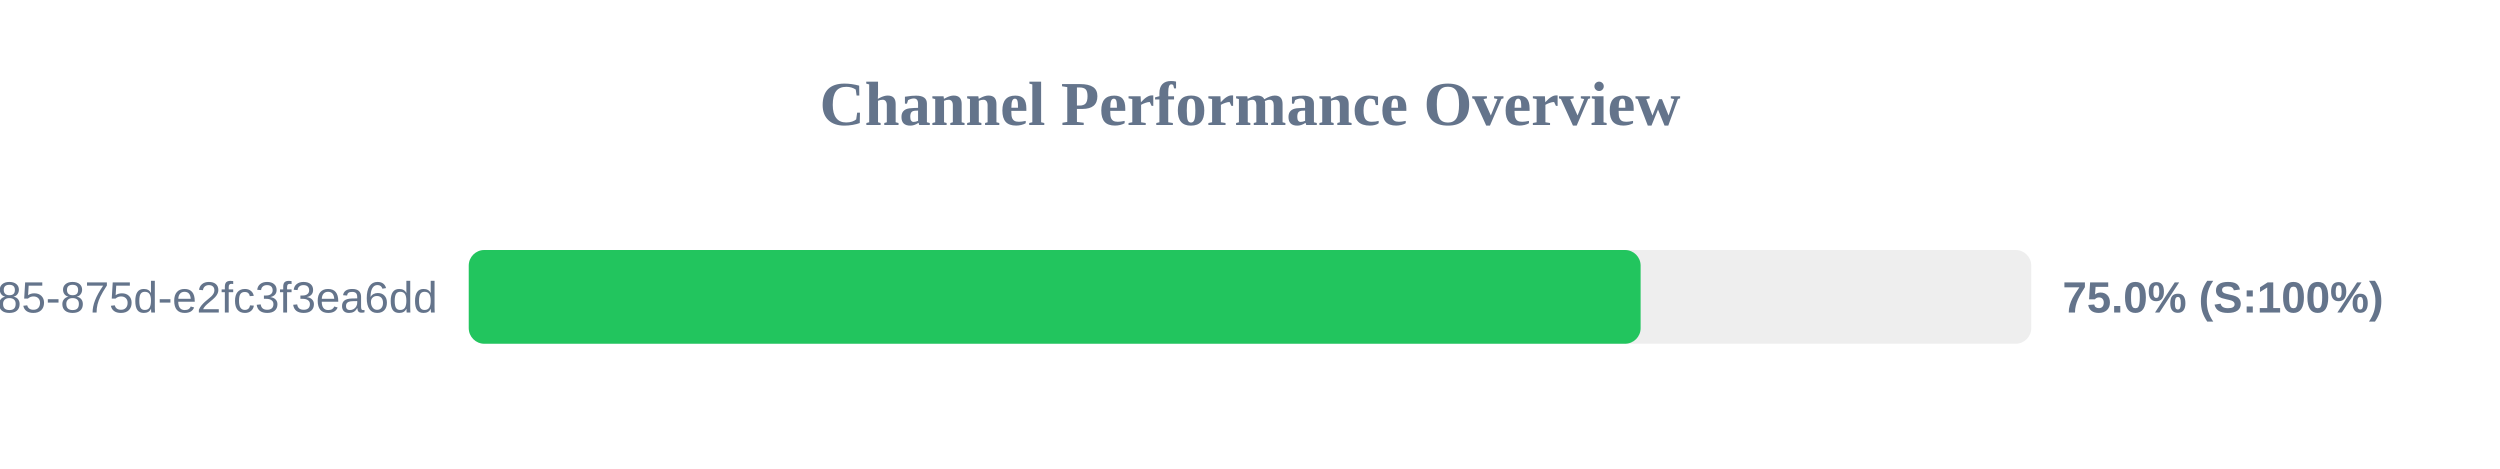
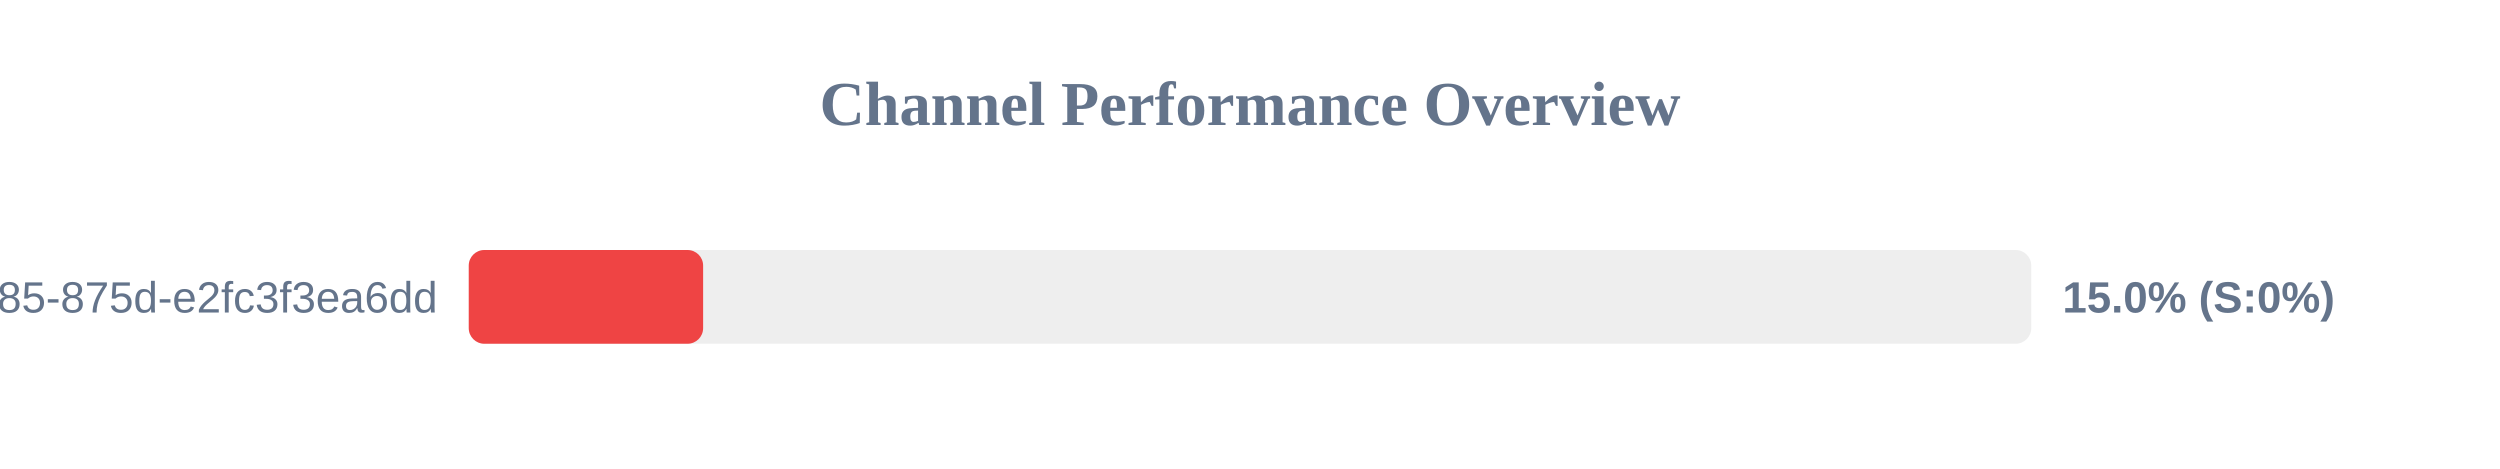
<svg xmlns="http://www.w3.org/2000/svg" width="800" height="150" version="1.1">
  <style>
        .row { font: 14px Arial; fill: #64748b; }
        .score { font: bold 14px Arial; fill: #64748b; }
    </style>
  <text x="400" y="40" text-anchor="middle" font-size="20px" font-weight="bold" fill="#64748b">Channel Performance Overview</text>
  <rect x="150" y="80" width="500" height="30" fill="#eee" rx="5" />
-   <rect x="150" y="80" width="375.0" height="30" fill="#22c55e" rx="5" />
+   <rect x="150" y="80" width="75.0" height="30" fill="#ef4444" rx="5" />
  <text x="140" y="100" text-anchor="end" class="row">?uuid=1045aedf-053c-4585-875d-e2fc3f3ea6dd</text>
-   <text x="660" y="100" text-anchor="start" class="score">75.0% (S:100%)</text>
+   <text x="660" y="100" text-anchor="start" class="score">15.0% (S:0%)</text>
</svg>
